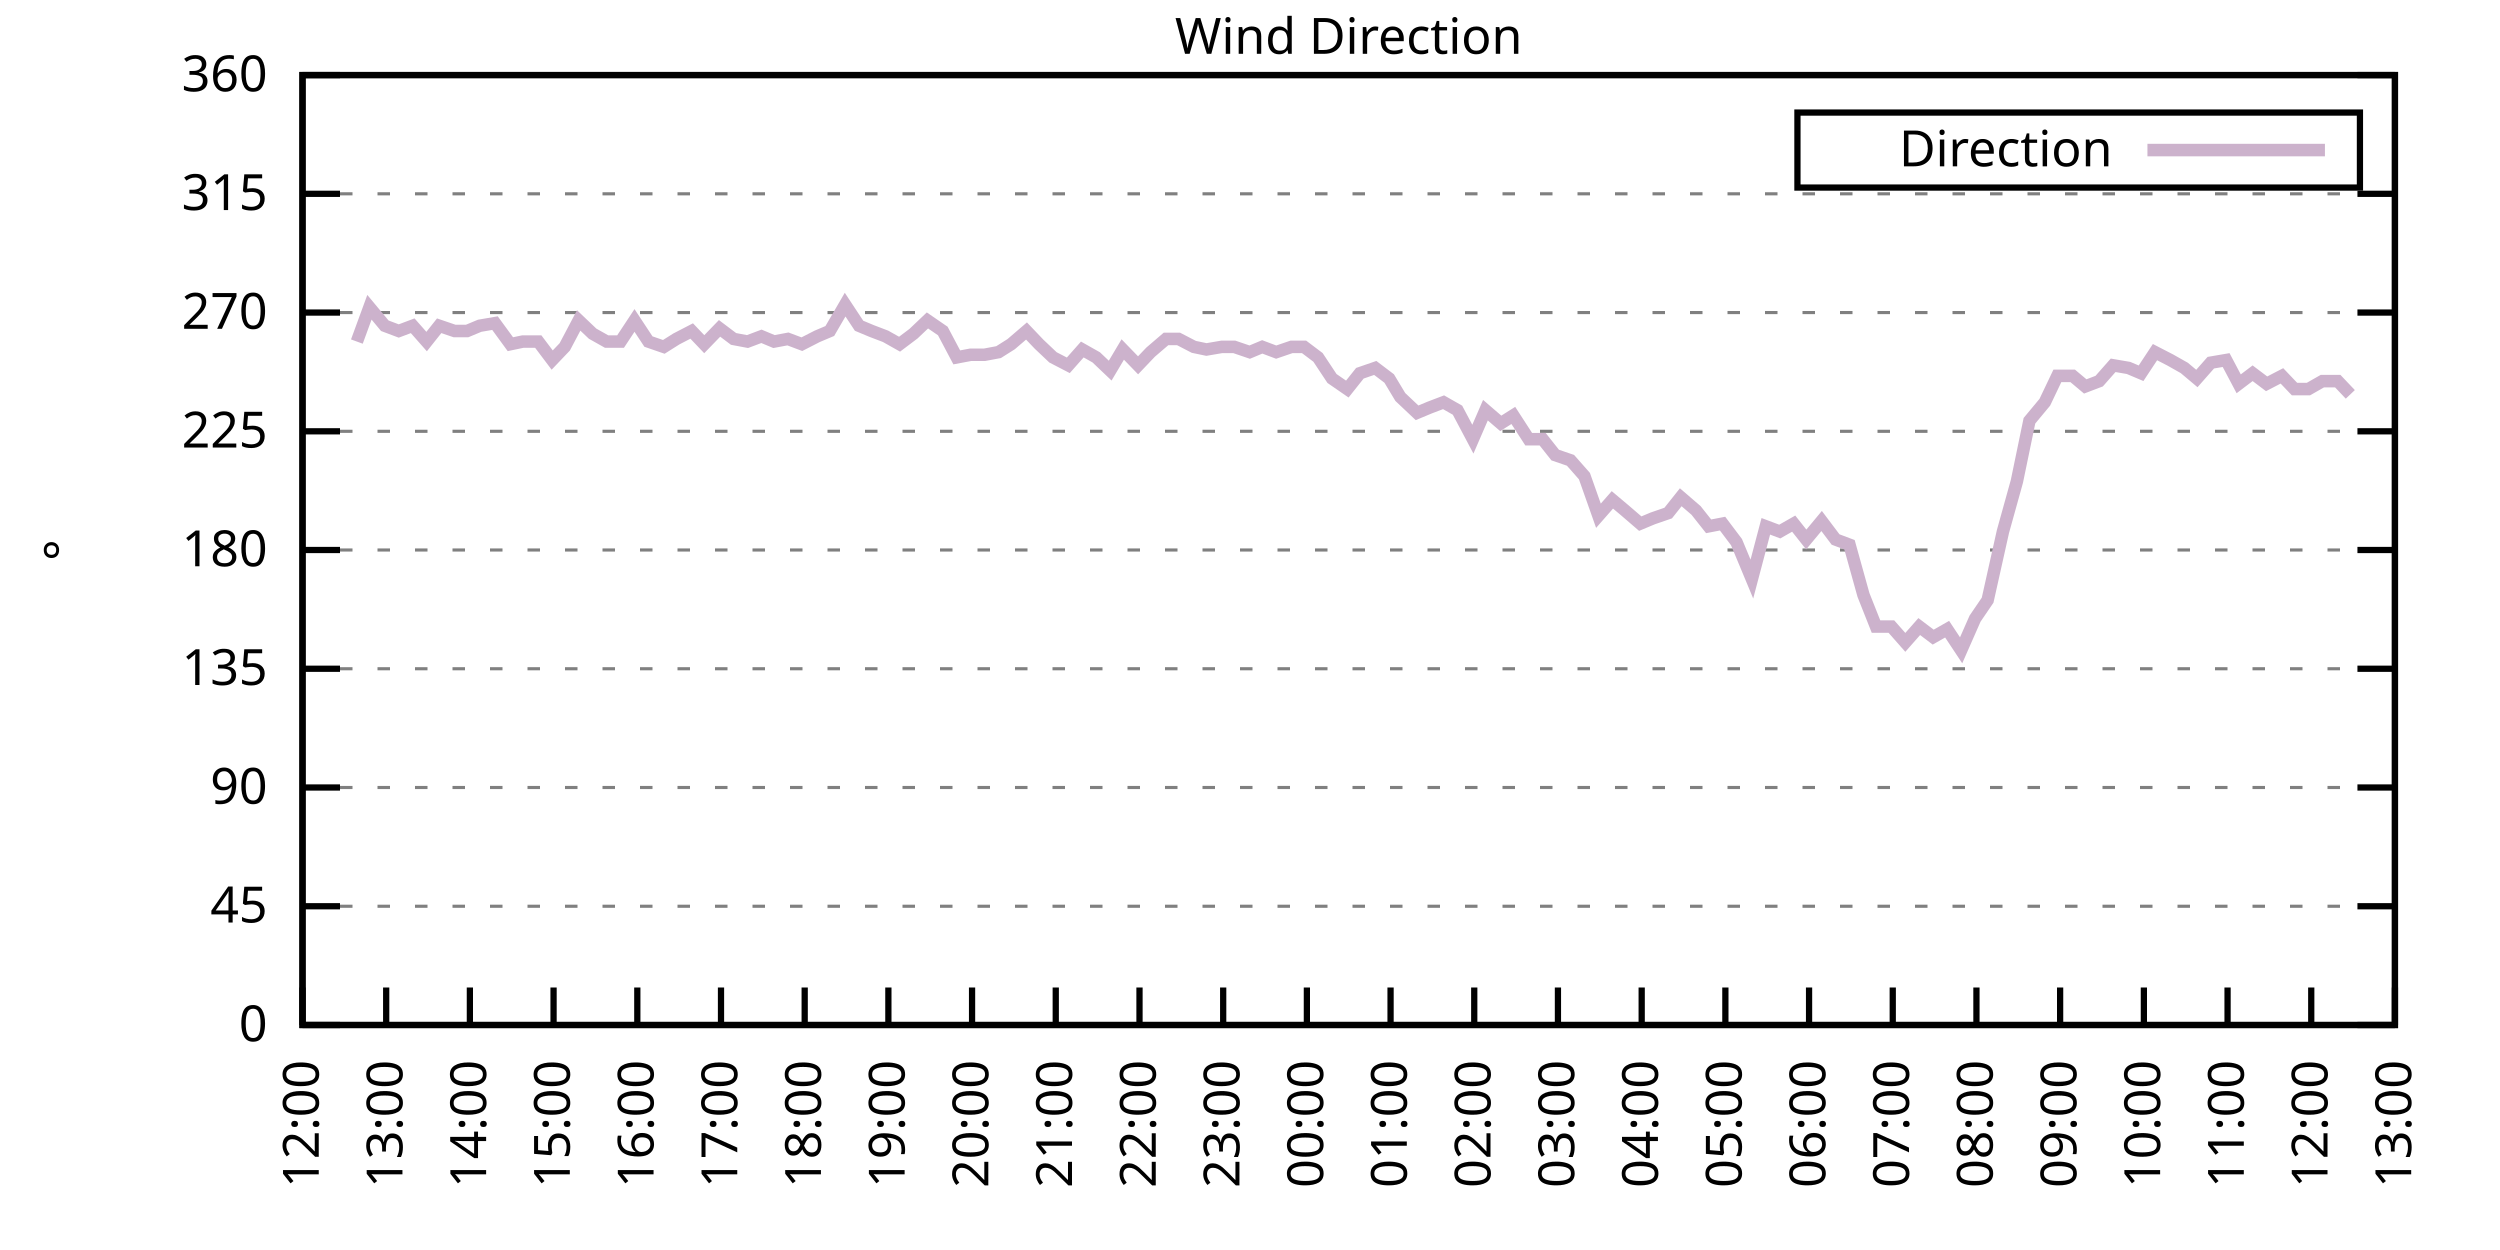
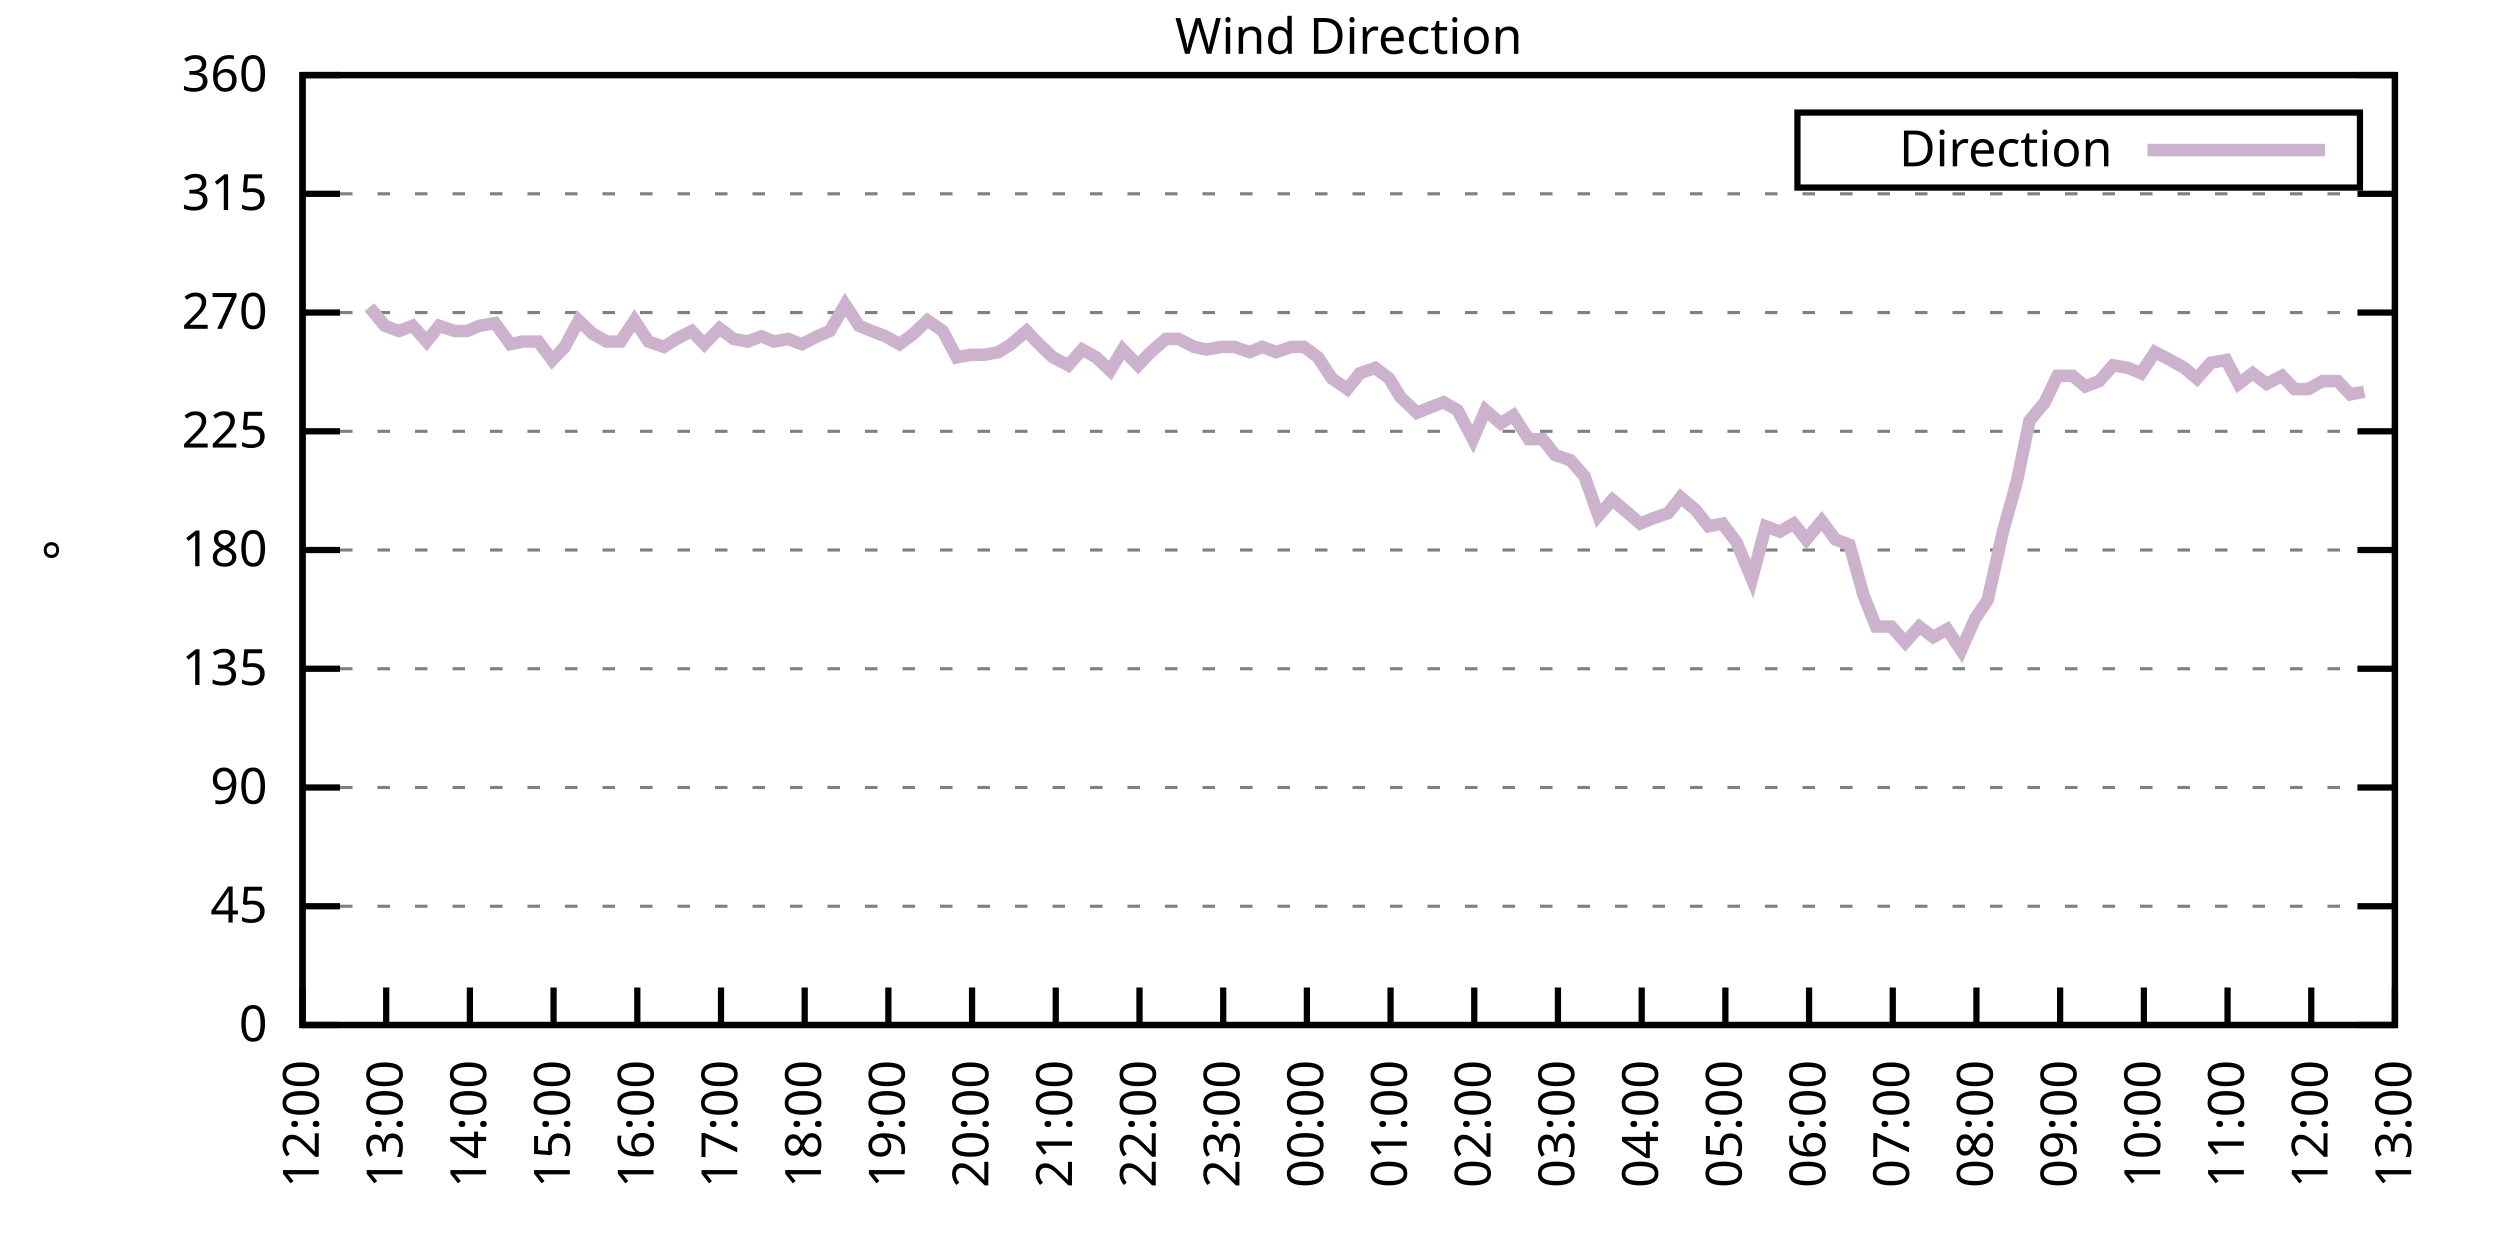
<svg xmlns="http://www.w3.org/2000/svg" xmlns:xlink="http://www.w3.org/1999/xlink" width="400" height="200" viewBox="0 0 400 200">
  <g id="gnuplot_canvas">
    <rect x="0" y="0" width="400" height="200" fill="none" />
    <defs>
      <circle id="gpDot" r="0.5" stroke-width="0.5" stroke="currentColor" />
      <path id="gpPt0" stroke-width="0.333" stroke="currentColor" d="M-1,0 h2 M0,-1 v2" />
      <path id="gpPt1" stroke-width="0.333" stroke="currentColor" d="M-1,-1 L1,1 M1,-1 L-1,1" />
      <path id="gpPt2" stroke-width="0.333" stroke="currentColor" d="M-1,0 L1,0 M0,-1 L0,1 M-1,-1 L1,1 M-1,1 L1,-1" />
      <rect id="gpPt3" stroke-width="0.333" stroke="currentColor" x="-1" y="-1" width="2" height="2" />
      <rect id="gpPt4" stroke-width="0.333" stroke="currentColor" fill="currentColor" x="-1" y="-1" width="2" height="2" />
      <circle id="gpPt5" stroke-width="0.333" stroke="currentColor" cx="0" cy="0" r="1" />
      <use xlink:href="#gpPt5" id="gpPt6" fill="currentColor" stroke="none" />
      <path id="gpPt7" stroke-width="0.333" stroke="currentColor" d="M0,-1.33 L-1.33,0.67 L1.33,0.67 z" />
      <use xlink:href="#gpPt7" id="gpPt8" fill="currentColor" stroke="none" />
      <use xlink:href="#gpPt7" id="gpPt9" stroke="currentColor" transform="rotate(180)" />
      <use xlink:href="#gpPt9" id="gpPt10" fill="currentColor" stroke="none" />
      <use xlink:href="#gpPt3" id="gpPt11" stroke="currentColor" transform="rotate(45)" />
      <use xlink:href="#gpPt11" id="gpPt12" fill="currentColor" stroke="none" />
      <path id="gpPt13" stroke-width="0.333" stroke="currentColor" d="M0,1.330 L1.265,0.411 L0.782,-1.067 L-0.782,-1.076 L-1.265,0.411 z" />
      <use xlink:href="#gpPt13" id="gpPt14" fill="currentColor" stroke="none" />
      <filter id="textbox" filterUnits="objectBoundingBox" x="0" y="0" height="1" width="1">
        <feFlood flood-color="white" flood-opacity="1" result="bgnd" />
        <feComposite in="SourceGraphic" in2="bgnd" operator="atop" />
      </filter>
      <filter id="greybox" filterUnits="objectBoundingBox" x="0" y="0" height="1" width="1">
        <feFlood flood-color="lightgrey" flood-opacity="1" result="grey" />
        <feComposite in="SourceGraphic" in2="grey" operator="atop" />
      </filter>
    </defs>
    <g fill="none" color="white" stroke="currentColor" stroke-width="1.00" stroke-linecap="butt" stroke-linejoin="miter">
</g>
    <g fill="none" color="black" stroke="currentColor" stroke-width="1.00" stroke-linecap="butt" stroke-linejoin="miter">
      <g stroke="none" shape-rendering="crispEdges">
        <polygon fill="rgb(255, 255, 255)" points="48.40,164.00 383.18,164.00 383.18,12.02 48.40,12.02 " />
      </g>
    </g>
    <g fill="none" color="black" stroke="currentColor" stroke-width="1.00" stroke-linecap="butt" stroke-linejoin="miter">
</g>
    <g fill="none" color="black" stroke="black" stroke-width="0.50" stroke-linecap="butt" stroke-linejoin="miter">
</g>
    <g fill="none" color="gray" stroke="currentColor" stroke-width="0.50" stroke-linecap="butt" stroke-linejoin="miter">
      <path stroke="gray" stroke-dasharray="2,4" class="gridline" d="M48.40,164.00 L383.19,164.00  " />
    </g>
    <g fill="none" color="gray" stroke="gray" stroke-width="1.00" stroke-linecap="butt" stroke-linejoin="miter">
</g>
    <g fill="none" color="black" stroke="currentColor" stroke-width="1.00" stroke-linecap="butt" stroke-linejoin="miter">
      <path stroke="black" d="M48.40,164.00 L54.40,164.00 M383.19,164.00 L377.19,164.00  " />
      <g transform="translate(42.80,166.60)" stroke="none" fill="black" font-family="Sans" font-size="8.00" text-anchor="end">
        <text>
          <tspan font-family="Sans"> 0</tspan>
        </text>
      </g>
    </g>
    <g fill="none" color="black" stroke="currentColor" stroke-width="1.00" stroke-linecap="butt" stroke-linejoin="miter">
</g>
    <g fill="none" color="black" stroke="black" stroke-width="0.50" stroke-linecap="butt" stroke-linejoin="miter">
</g>
    <g fill="none" color="gray" stroke="currentColor" stroke-width="0.50" stroke-linecap="butt" stroke-linejoin="miter">
      <path stroke="gray" stroke-dasharray="2,4" class="gridline" d="M48.40,145.00 L383.19,145.00  " />
    </g>
    <g fill="none" color="gray" stroke="gray" stroke-width="1.00" stroke-linecap="butt" stroke-linejoin="miter">
</g>
    <g fill="none" color="black" stroke="currentColor" stroke-width="1.00" stroke-linecap="butt" stroke-linejoin="miter">
      <path stroke="black" d="M48.40,145.00 L54.40,145.00 M383.19,145.00 L377.19,145.00  " />
      <g transform="translate(42.80,147.60)" stroke="none" fill="black" font-family="Sans" font-size="8.00" text-anchor="end">
        <text>
          <tspan font-family="Sans"> 45</tspan>
        </text>
      </g>
    </g>
    <g fill="none" color="black" stroke="currentColor" stroke-width="1.00" stroke-linecap="butt" stroke-linejoin="miter">
</g>
    <g fill="none" color="black" stroke="black" stroke-width="0.50" stroke-linecap="butt" stroke-linejoin="miter">
</g>
    <g fill="none" color="gray" stroke="currentColor" stroke-width="0.50" stroke-linecap="butt" stroke-linejoin="miter">
      <path stroke="gray" stroke-dasharray="2,4" class="gridline" d="M48.40,126.00 L383.19,126.00  " />
    </g>
    <g fill="none" color="gray" stroke="gray" stroke-width="1.00" stroke-linecap="butt" stroke-linejoin="miter">
</g>
    <g fill="none" color="black" stroke="currentColor" stroke-width="1.00" stroke-linecap="butt" stroke-linejoin="miter">
      <path stroke="black" d="M48.40,126.00 L54.40,126.00 M383.19,126.00 L377.19,126.00  " />
      <g transform="translate(42.80,128.60)" stroke="none" fill="black" font-family="Sans" font-size="8.00" text-anchor="end">
        <text>
          <tspan font-family="Sans"> 90</tspan>
        </text>
      </g>
    </g>
    <g fill="none" color="black" stroke="currentColor" stroke-width="1.00" stroke-linecap="butt" stroke-linejoin="miter">
</g>
    <g fill="none" color="black" stroke="black" stroke-width="0.50" stroke-linecap="butt" stroke-linejoin="miter">
</g>
    <g fill="none" color="gray" stroke="currentColor" stroke-width="0.50" stroke-linecap="butt" stroke-linejoin="miter">
      <path stroke="gray" stroke-dasharray="2,4" class="gridline" d="M48.40,107.00 L383.19,107.00  " />
    </g>
    <g fill="none" color="gray" stroke="gray" stroke-width="1.00" stroke-linecap="butt" stroke-linejoin="miter">
</g>
    <g fill="none" color="black" stroke="currentColor" stroke-width="1.00" stroke-linecap="butt" stroke-linejoin="miter">
      <path stroke="black" d="M48.40,107.00 L54.40,107.00 M383.19,107.00 L377.19,107.00  " />
      <g transform="translate(42.80,109.60)" stroke="none" fill="black" font-family="Sans" font-size="8.00" text-anchor="end">
        <text>
          <tspan font-family="Sans"> 135</tspan>
        </text>
      </g>
    </g>
    <g fill="none" color="black" stroke="currentColor" stroke-width="1.00" stroke-linecap="butt" stroke-linejoin="miter">
</g>
    <g fill="none" color="black" stroke="black" stroke-width="0.50" stroke-linecap="butt" stroke-linejoin="miter">
</g>
    <g fill="none" color="gray" stroke="currentColor" stroke-width="0.50" stroke-linecap="butt" stroke-linejoin="miter">
      <path stroke="gray" stroke-dasharray="2,4" class="gridline" d="M48.40,88.00 L383.19,88.00  " />
    </g>
    <g fill="none" color="gray" stroke="gray" stroke-width="1.00" stroke-linecap="butt" stroke-linejoin="miter">
</g>
    <g fill="none" color="black" stroke="currentColor" stroke-width="1.00" stroke-linecap="butt" stroke-linejoin="miter">
      <path stroke="black" d="M48.40,88.00 L54.40,88.00 M383.19,88.00 L377.19,88.00  " />
      <g transform="translate(42.80,90.60)" stroke="none" fill="black" font-family="Sans" font-size="8.00" text-anchor="end">
        <text>
          <tspan font-family="Sans"> 180</tspan>
        </text>
      </g>
    </g>
    <g fill="none" color="black" stroke="currentColor" stroke-width="1.00" stroke-linecap="butt" stroke-linejoin="miter">
</g>
    <g fill="none" color="black" stroke="black" stroke-width="0.50" stroke-linecap="butt" stroke-linejoin="miter">
</g>
    <g fill="none" color="gray" stroke="currentColor" stroke-width="0.50" stroke-linecap="butt" stroke-linejoin="miter">
      <path stroke="gray" stroke-dasharray="2,4" class="gridline" d="M48.40,69.01 L383.19,69.01  " />
    </g>
    <g fill="none" color="gray" stroke="gray" stroke-width="1.00" stroke-linecap="butt" stroke-linejoin="miter">
</g>
    <g fill="none" color="black" stroke="currentColor" stroke-width="1.00" stroke-linecap="butt" stroke-linejoin="miter">
      <path stroke="black" d="M48.40,69.01 L54.40,69.01 M383.19,69.01 L377.19,69.01  " />
      <g transform="translate(42.80,71.61)" stroke="none" fill="black" font-family="Sans" font-size="8.00" text-anchor="end">
        <text>
          <tspan font-family="Sans"> 225</tspan>
        </text>
      </g>
    </g>
    <g fill="none" color="black" stroke="currentColor" stroke-width="1.00" stroke-linecap="butt" stroke-linejoin="miter">
</g>
    <g fill="none" color="black" stroke="black" stroke-width="0.50" stroke-linecap="butt" stroke-linejoin="miter">
</g>
    <g fill="none" color="gray" stroke="currentColor" stroke-width="0.50" stroke-linecap="butt" stroke-linejoin="miter">
      <path stroke="gray" stroke-dasharray="2,4" class="gridline" d="M48.40,50.01 L383.19,50.01  " />
    </g>
    <g fill="none" color="gray" stroke="gray" stroke-width="1.00" stroke-linecap="butt" stroke-linejoin="miter">
</g>
    <g fill="none" color="black" stroke="currentColor" stroke-width="1.00" stroke-linecap="butt" stroke-linejoin="miter">
      <path stroke="black" d="M48.40,50.01 L54.40,50.01 M383.19,50.01 L377.19,50.01  " />
      <g transform="translate(42.80,52.61)" stroke="none" fill="black" font-family="Sans" font-size="8.00" text-anchor="end">
        <text>
          <tspan font-family="Sans"> 270</tspan>
        </text>
      </g>
    </g>
    <g fill="none" color="black" stroke="currentColor" stroke-width="1.00" stroke-linecap="butt" stroke-linejoin="miter">
</g>
    <g fill="none" color="black" stroke="black" stroke-width="0.50" stroke-linecap="butt" stroke-linejoin="miter">
</g>
    <g fill="none" color="gray" stroke="currentColor" stroke-width="0.50" stroke-linecap="butt" stroke-linejoin="miter">
      <path stroke="gray" stroke-dasharray="2,4" class="gridline" d="M48.40,31.01 L383.19,31.01  " />
    </g>
    <g fill="none" color="gray" stroke="gray" stroke-width="1.00" stroke-linecap="butt" stroke-linejoin="miter">
</g>
    <g fill="none" color="black" stroke="currentColor" stroke-width="1.00" stroke-linecap="butt" stroke-linejoin="miter">
      <path stroke="black" d="M48.40,31.01 L54.40,31.01 M383.19,31.01 L377.19,31.01  " />
      <g transform="translate(42.80,33.61)" stroke="none" fill="black" font-family="Sans" font-size="8.00" text-anchor="end">
        <text>
          <tspan font-family="Sans"> 315</tspan>
        </text>
      </g>
    </g>
    <g fill="none" color="black" stroke="currentColor" stroke-width="1.00" stroke-linecap="butt" stroke-linejoin="miter">
</g>
    <g fill="none" color="black" stroke="black" stroke-width="0.50" stroke-linecap="butt" stroke-linejoin="miter">
</g>
    <g fill="none" color="gray" stroke="currentColor" stroke-width="0.50" stroke-linecap="butt" stroke-linejoin="miter">
      <path stroke="gray" stroke-dasharray="2,4" class="gridline" d="M48.40,12.01 L383.19,12.01  " />
    </g>
    <g fill="none" color="gray" stroke="gray" stroke-width="1.00" stroke-linecap="butt" stroke-linejoin="miter">
</g>
    <g fill="none" color="black" stroke="currentColor" stroke-width="1.00" stroke-linecap="butt" stroke-linejoin="miter">
      <path stroke="black" d="M48.40,12.01 L54.40,12.01 M383.19,12.01 L377.19,12.01  " />
      <g transform="translate(42.80,14.61)" stroke="none" fill="black" font-family="Sans" font-size="8.00" text-anchor="end">
        <text>
          <tspan font-family="Sans"> 360</tspan>
        </text>
      </g>
    </g>
    <g fill="none" color="black" stroke="currentColor" stroke-width="1.00" stroke-linecap="butt" stroke-linejoin="miter">
      <path stroke="black" d="M48.40,164.00 L48.40,158.00  " />
      <g transform="translate(51.00,169.60) rotate(270.00)" stroke="none" fill="black" font-family="Sans" font-size="8.00" text-anchor="end">
        <text>
          <tspan font-family="Sans">12:00</tspan>
        </text>
      </g>
    </g>
    <g fill="none" color="black" stroke="currentColor" stroke-width="1.00" stroke-linecap="butt" stroke-linejoin="miter">
      <path stroke="black" d="M61.79,164.00 L61.79,158.00  " />
      <g transform="translate(64.39,169.60) rotate(270.00)" stroke="none" fill="black" font-family="Sans" font-size="8.00" text-anchor="end">
        <text>
          <tspan font-family="Sans">13:00</tspan>
        </text>
      </g>
    </g>
    <g fill="none" color="black" stroke="currentColor" stroke-width="1.00" stroke-linecap="butt" stroke-linejoin="miter">
      <path stroke="black" d="M75.18,164.00 L75.18,158.00  " />
      <g transform="translate(77.78,169.60) rotate(270.00)" stroke="none" fill="black" font-family="Sans" font-size="8.00" text-anchor="end">
        <text>
          <tspan font-family="Sans">14:00</tspan>
        </text>
      </g>
    </g>
    <g fill="none" color="black" stroke="currentColor" stroke-width="1.00" stroke-linecap="butt" stroke-linejoin="miter">
      <path stroke="black" d="M88.57,164.00 L88.57,158.00  " />
      <g transform="translate(91.17,169.60) rotate(270.00)" stroke="none" fill="black" font-family="Sans" font-size="8.00" text-anchor="end">
        <text>
          <tspan font-family="Sans">15:00</tspan>
        </text>
      </g>
    </g>
    <g fill="none" color="black" stroke="currentColor" stroke-width="1.00" stroke-linecap="butt" stroke-linejoin="miter">
      <path stroke="black" d="M101.97,164.00 L101.97,158.00  " />
      <g transform="translate(104.57,169.60) rotate(270.00)" stroke="none" fill="black" font-family="Sans" font-size="8.00" text-anchor="end">
        <text>
          <tspan font-family="Sans">16:00</tspan>
        </text>
      </g>
    </g>
    <g fill="none" color="black" stroke="currentColor" stroke-width="1.00" stroke-linecap="butt" stroke-linejoin="miter">
      <path stroke="black" d="M115.36,164.00 L115.36,158.00  " />
      <g transform="translate(117.96,169.60) rotate(270.00)" stroke="none" fill="black" font-family="Sans" font-size="8.00" text-anchor="end">
        <text>
          <tspan font-family="Sans">17:00</tspan>
        </text>
      </g>
    </g>
    <g fill="none" color="black" stroke="currentColor" stroke-width="1.00" stroke-linecap="butt" stroke-linejoin="miter">
      <path stroke="black" d="M128.75,164.00 L128.75,158.00  " />
      <g transform="translate(131.35,169.60) rotate(270.00)" stroke="none" fill="black" font-family="Sans" font-size="8.00" text-anchor="end">
        <text>
          <tspan font-family="Sans">18:00</tspan>
        </text>
      </g>
    </g>
    <g fill="none" color="black" stroke="currentColor" stroke-width="1.00" stroke-linecap="butt" stroke-linejoin="miter">
      <path stroke="black" d="M142.14,164.00 L142.14,158.00  " />
      <g transform="translate(144.74,169.60) rotate(270.00)" stroke="none" fill="black" font-family="Sans" font-size="8.00" text-anchor="end">
        <text>
          <tspan font-family="Sans">19:00</tspan>
        </text>
      </g>
    </g>
    <g fill="none" color="black" stroke="currentColor" stroke-width="1.00" stroke-linecap="butt" stroke-linejoin="miter">
      <path stroke="black" d="M155.53,164.00 L155.53,158.00  " />
      <g transform="translate(158.13,169.60) rotate(270.00)" stroke="none" fill="black" font-family="Sans" font-size="8.00" text-anchor="end">
        <text>
          <tspan font-family="Sans">20:00</tspan>
        </text>
      </g>
    </g>
    <g fill="none" color="black" stroke="currentColor" stroke-width="1.00" stroke-linecap="butt" stroke-linejoin="miter">
      <path stroke="black" d="M168.92,164.00 L168.92,158.00  " />
      <g transform="translate(171.52,169.60) rotate(270.00)" stroke="none" fill="black" font-family="Sans" font-size="8.00" text-anchor="end">
        <text>
          <tspan font-family="Sans">21:00</tspan>
        </text>
      </g>
    </g>
    <g fill="none" color="black" stroke="currentColor" stroke-width="1.00" stroke-linecap="butt" stroke-linejoin="miter">
      <path stroke="black" d="M182.32,164.00 L182.32,158.00  " />
      <g transform="translate(184.92,169.60) rotate(270.00)" stroke="none" fill="black" font-family="Sans" font-size="8.00" text-anchor="end">
        <text>
          <tspan font-family="Sans">22:00</tspan>
        </text>
      </g>
    </g>
    <g fill="none" color="black" stroke="currentColor" stroke-width="1.00" stroke-linecap="butt" stroke-linejoin="miter">
      <path stroke="black" d="M195.71,164.00 L195.71,158.00  " />
      <g transform="translate(198.31,169.60) rotate(270.00)" stroke="none" fill="black" font-family="Sans" font-size="8.00" text-anchor="end">
        <text>
          <tspan font-family="Sans">23:00</tspan>
        </text>
      </g>
    </g>
    <g fill="none" color="black" stroke="currentColor" stroke-width="1.00" stroke-linecap="butt" stroke-linejoin="miter">
      <path stroke="black" d="M209.10,164.00 L209.10,158.00  " />
      <g transform="translate(211.70,169.60) rotate(270.00)" stroke="none" fill="black" font-family="Sans" font-size="8.00" text-anchor="end">
        <text>
          <tspan font-family="Sans">00:00</tspan>
        </text>
      </g>
    </g>
    <g fill="none" color="black" stroke="currentColor" stroke-width="1.00" stroke-linecap="butt" stroke-linejoin="miter">
      <path stroke="black" d="M222.49,164.00 L222.49,158.00  " />
      <g transform="translate(225.09,169.60) rotate(270.00)" stroke="none" fill="black" font-family="Sans" font-size="8.00" text-anchor="end">
        <text>
          <tspan font-family="Sans">01:00</tspan>
        </text>
      </g>
    </g>
    <g fill="none" color="black" stroke="currentColor" stroke-width="1.00" stroke-linecap="butt" stroke-linejoin="miter">
      <path stroke="black" d="M235.88,164.00 L235.88,158.00  " />
      <g transform="translate(238.48,169.60) rotate(270.00)" stroke="none" fill="black" font-family="Sans" font-size="8.00" text-anchor="end">
        <text>
          <tspan font-family="Sans">02:00</tspan>
        </text>
      </g>
    </g>
    <g fill="none" color="black" stroke="currentColor" stroke-width="1.00" stroke-linecap="butt" stroke-linejoin="miter">
      <path stroke="black" d="M249.27,164.00 L249.27,158.00  " />
      <g transform="translate(251.87,169.60) rotate(270.00)" stroke="none" fill="black" font-family="Sans" font-size="8.00" text-anchor="end">
        <text>
          <tspan font-family="Sans">03:00</tspan>
        </text>
      </g>
    </g>
    <g fill="none" color="black" stroke="currentColor" stroke-width="1.00" stroke-linecap="butt" stroke-linejoin="miter">
      <path stroke="black" d="M262.67,164.00 L262.67,158.00  " />
      <g transform="translate(265.27,169.60) rotate(270.00)" stroke="none" fill="black" font-family="Sans" font-size="8.00" text-anchor="end">
        <text>
          <tspan font-family="Sans">04:00</tspan>
        </text>
      </g>
    </g>
    <g fill="none" color="black" stroke="currentColor" stroke-width="1.00" stroke-linecap="butt" stroke-linejoin="miter">
      <path stroke="black" d="M276.06,164.00 L276.06,158.00  " />
      <g transform="translate(278.66,169.60) rotate(270.00)" stroke="none" fill="black" font-family="Sans" font-size="8.00" text-anchor="end">
        <text>
          <tspan font-family="Sans">05:00</tspan>
        </text>
      </g>
    </g>
    <g fill="none" color="black" stroke="currentColor" stroke-width="1.00" stroke-linecap="butt" stroke-linejoin="miter">
      <path stroke="black" d="M289.45,164.00 L289.45,158.00  " />
      <g transform="translate(292.05,169.60) rotate(270.00)" stroke="none" fill="black" font-family="Sans" font-size="8.00" text-anchor="end">
        <text>
          <tspan font-family="Sans">06:00</tspan>
        </text>
      </g>
    </g>
    <g fill="none" color="black" stroke="currentColor" stroke-width="1.00" stroke-linecap="butt" stroke-linejoin="miter">
      <path stroke="black" d="M302.84,164.00 L302.84,158.00  " />
      <g transform="translate(305.44,169.60) rotate(270.00)" stroke="none" fill="black" font-family="Sans" font-size="8.00" text-anchor="end">
        <text>
          <tspan font-family="Sans">07:00</tspan>
        </text>
      </g>
    </g>
    <g fill="none" color="black" stroke="currentColor" stroke-width="1.00" stroke-linecap="butt" stroke-linejoin="miter">
      <path stroke="black" d="M316.23,164.00 L316.23,158.00  " />
      <g transform="translate(318.83,169.60) rotate(270.00)" stroke="none" fill="black" font-family="Sans" font-size="8.00" text-anchor="end">
        <text>
          <tspan font-family="Sans">08:00</tspan>
        </text>
      </g>
    </g>
    <g fill="none" color="black" stroke="currentColor" stroke-width="1.00" stroke-linecap="butt" stroke-linejoin="miter">
      <path stroke="black" d="M329.62,164.00 L329.62,158.00  " />
      <g transform="translate(332.22,169.60) rotate(270.00)" stroke="none" fill="black" font-family="Sans" font-size="8.00" text-anchor="end">
        <text>
          <tspan font-family="Sans">09:00</tspan>
        </text>
      </g>
    </g>
    <g fill="none" color="black" stroke="currentColor" stroke-width="1.00" stroke-linecap="butt" stroke-linejoin="miter">
      <path stroke="black" d="M343.02,164.00 L343.02,158.00  " />
      <g transform="translate(345.62,169.60) rotate(270.00)" stroke="none" fill="black" font-family="Sans" font-size="8.00" text-anchor="end">
        <text>
          <tspan font-family="Sans">10:00</tspan>
        </text>
      </g>
    </g>
    <g fill="none" color="black" stroke="currentColor" stroke-width="1.00" stroke-linecap="butt" stroke-linejoin="miter">
      <path stroke="black" d="M356.41,164.00 L356.41,158.00  " />
      <g transform="translate(359.01,169.60) rotate(270.00)" stroke="none" fill="black" font-family="Sans" font-size="8.00" text-anchor="end">
        <text>
          <tspan font-family="Sans">11:00</tspan>
        </text>
      </g>
    </g>
    <g fill="none" color="black" stroke="currentColor" stroke-width="1.00" stroke-linecap="butt" stroke-linejoin="miter">
      <path stroke="black" d="M369.80,164.00 L369.80,158.00  " />
      <g transform="translate(372.40,169.60) rotate(270.00)" stroke="none" fill="black" font-family="Sans" font-size="8.00" text-anchor="end">
        <text>
          <tspan font-family="Sans">12:00</tspan>
        </text>
      </g>
    </g>
    <g fill="none" color="black" stroke="currentColor" stroke-width="1.00" stroke-linecap="butt" stroke-linejoin="miter">
      <path stroke="black" d="M383.19,164.00 L383.19,158.00  " />
      <g transform="translate(385.79,169.60) rotate(270.00)" stroke="none" fill="black" font-family="Sans" font-size="8.00" text-anchor="end">
        <text>
          <tspan font-family="Sans">13:00</tspan>
        </text>
      </g>
    </g>
    <g fill="none" color="black" stroke="currentColor" stroke-width="1.00" stroke-linecap="butt" stroke-linejoin="miter">
</g>
    <g fill="none" color="black" stroke="currentColor" stroke-width="1.00" stroke-linecap="butt" stroke-linejoin="miter">
      <path stroke="black" d="M48.40,12.01 L48.40,164.00 L383.19,164.00 L383.19,12.01 L48.40,12.01 Z  " />
    </g>
    <g fill="none" color="black" stroke="currentColor" stroke-width="1.00" stroke-linecap="butt" stroke-linejoin="miter">
</g>
    <g fill="none" color="black" stroke="currentColor" stroke-width="1.00" stroke-linecap="butt" stroke-linejoin="miter">
      <path stroke="black" d="M287.59,30.01 L287.59,18.01 L377.59,18.01 L377.59,30.01 L287.59,30.01 Z  " />
    </g>
    <g id="Wind_direction_plot_1">
      <g fill="none" color="white" stroke="black" stroke-width="2.00" stroke-linecap="butt" stroke-linejoin="miter">
</g>
      <g fill="none" color="black" stroke="currentColor" stroke-width="2.00" stroke-linecap="butt" stroke-linejoin="miter">
        <g transform="translate(337.99,26.61)" stroke="none" fill="black" font-family="Sans" font-size="8.00" text-anchor="end">
          <text>
            <tspan font-family="Sans">Direction</tspan>
          </text>
        </g>
      </g>
      <g fill="none" color="black" stroke="currentColor" stroke-width="2.00" stroke-linecap="butt" stroke-linejoin="miter">
-         <path stroke="rgb(204, 178, 204)" d="M343.59,24.01 L371.99,24.01 M57.10,54.65 L59.11,49.16 L61.57,52.12 L63.80,52.96 L66.03,52.12 L68.26,54.65   L70.27,52.12 L72.73,52.96 L74.74,52.96 L76.75,52.12 L79.20,51.70 L81.66,55.07 L83.66,54.65 L86.12,54.65   L88.35,57.61 L90.36,55.50 L92.59,51.27 L94.82,53.39 L97.06,54.65 L99.29,54.65 L101.52,51.27 L103.75,54.65   L106.21,55.50 L108.22,54.23 L110.67,52.96 L112.68,55.07 L115.13,52.54 L117.37,54.23 L119.60,54.65 L121.83,53.81   L123.84,54.65 L126.07,54.23 L128.30,55.07 L130.76,53.81 L132.77,52.96 L135.22,48.74 L137.45,52.12 L139.46,52.96   L141.69,53.81 L143.93,55.07 L146.16,53.39 L148.39,51.27 L150.85,52.96 L153.08,57.18 L155.31,56.76 L157.54,56.76   L159.77,56.34 L161.78,55.07 L164.24,52.96 L166.25,55.07 L168.48,57.18 L170.93,58.45 L173.17,55.92 L175.40,57.18   L177.63,59.30 L179.64,55.92 L182.09,58.45 L184.10,56.34 L186.56,54.23 L188.57,54.23 L191.02,55.50 L193.03,55.92   L195.48,55.50 L197.49,55.50 L199.95,56.34 L201.96,55.50 L204.19,56.34 L206.64,55.50 L208.65,55.50 L210.88,57.18   L213.12,60.56 L215.57,62.25 L217.58,59.72 L220.04,58.87 L222.27,60.56 L224.05,63.52 L226.73,66.05 L228.74,65.21   L230.97,64.36 L233.20,65.63 L235.66,70.27 L237.67,65.63 L240.12,67.74 L242.13,66.47 L244.59,70.27 L246.82,70.27   L248.83,72.81 L251.28,73.65 L253.51,76.18 L255.75,82.52 L257.98,79.98 L259.99,81.67 L262.44,83.78 L264.45,82.94   L266.91,82.09 L268.92,79.56 L271.37,81.67 L273.38,84.21 L275.61,83.78 L277.84,86.74 L280.30,92.65 L282.53,84.21   L284.76,85.05 L286.99,83.78 L289.00,86.32 L291.46,83.36 L293.69,86.32 L295.92,87.16 L298.15,95.18 L300.16,100.25   L302.62,100.25 L304.85,102.78 L307.08,100.25 L309.31,101.94 L311.54,100.67 L313.78,104.05 L316.01,98.98 L318.02,96.03   L320.47,85.05 L322.70,77.03 L324.71,67.32 L327.17,64.36 L329.18,60.14 L331.63,60.14 L333.64,61.83 L335.87,60.98   L338.10,58.45 L340.56,58.87 L342.57,59.72 L344.80,56.34 L347.26,57.61 L349.49,58.87 L351.50,60.56 L353.73,58.03   L356.18,57.61 L358.19,61.41 L360.42,59.72 L362.66,61.41 L365.11,60.14 L367.12,62.25 L369.35,62.25 L371.58,60.98   L374.04,60.98 L376.05,63.10  " />
+         <path stroke="rgb(204, 178, 204)" d="M343.59,24.01 L371.99,24.01 M59.11,49.16 L61.57,52.12 L63.80,52.96 L66.03,52.12 L68.26,54.65 L70.27,52.12   L72.73,52.96 L74.74,52.96 L76.75,52.12 L79.20,51.70 L81.66,55.07 L83.66,54.65 L86.12,54.65 L88.35,57.61   L90.36,55.50 L92.59,51.27 L94.82,53.39 L97.06,54.65 L99.29,54.65 L101.52,51.27 L103.75,54.65 L106.21,55.50   L108.22,54.23 L110.67,52.96 L112.68,55.07 L115.13,52.54 L117.37,54.23 L119.60,54.65 L121.83,53.81 L123.84,54.65   L126.07,54.23 L128.30,55.07 L130.76,53.81 L132.77,52.96 L135.22,48.74 L137.45,52.12 L139.46,52.96 L141.69,53.81   L143.93,55.07 L146.16,53.39 L148.39,51.27 L150.85,52.96 L153.08,57.18 L155.31,56.76 L157.54,56.76 L159.77,56.34   L161.78,55.07 L164.24,52.96 L166.25,55.07 L168.48,57.18 L170.93,58.45 L173.17,55.92 L175.40,57.18 L177.63,59.30   L179.64,55.92 L182.09,58.45 L184.10,56.34 L186.56,54.23 L188.57,54.23 L191.02,55.50 L193.03,55.92 L195.48,55.50   L197.49,55.50 L199.95,56.34 L201.96,55.50 L204.19,56.34 L206.64,55.50 L208.65,55.50 L210.88,57.18 L213.12,60.56   L215.57,62.25 L217.58,59.72 L220.04,58.87 L222.27,60.56 L224.05,63.52 L226.73,66.05 L228.74,65.21 L230.97,64.36   L233.20,65.63 L235.66,70.27 L237.67,65.63 L240.12,67.74 L242.13,66.47 L244.59,70.27 L246.82,70.27 L248.83,72.81   L251.28,73.65 L253.51,76.18 L255.75,82.52 L257.98,79.98 L259.99,81.67 L262.44,83.78 L264.45,82.94 L266.91,82.09   L268.92,79.56 L271.37,81.67 L273.38,84.21 L275.61,83.78 L277.84,86.74 L280.30,92.65 L282.53,84.21 L284.76,85.05   L286.99,83.78 L289.00,86.32 L291.46,83.36 L293.69,86.32 L295.92,87.16 L298.15,95.18 L300.16,100.25 L302.62,100.25   L304.85,102.78 L307.08,100.25 L309.31,101.94 L311.54,100.67 L313.78,104.05 L316.01,98.98 L318.02,96.03 L320.47,85.05   L322.70,77.03 L324.71,67.32 L327.17,64.36 L329.18,60.14 L331.63,60.14 L333.64,61.83 L335.87,60.98 L338.10,58.45   L340.56,58.87 L342.57,59.72 L344.80,56.34 L347.26,57.61 L349.49,58.87 L351.50,60.56 L353.73,58.03 L356.18,57.61   L358.19,61.41 L360.42,59.72 L362.66,61.41 L365.11,60.14 L367.12,62.25 L369.35,62.25 L371.58,60.98 L374.04,60.98   L376.05,63.10 L378.28,62.67  " />
      </g>
    </g>
    <g fill="none" color="black" stroke="currentColor" stroke-width="2.00" stroke-linecap="butt" stroke-linejoin="miter">
</g>
    <g fill="none" color="black" stroke="black" stroke-width="1.00" stroke-linecap="butt" stroke-linejoin="miter">
</g>
    <g fill="none" color="black" stroke="currentColor" stroke-width="1.00" stroke-linecap="butt" stroke-linejoin="miter">
      <path stroke="black" d="M48.40,12.01 L48.40,164.00 L383.19,164.00 L383.19,12.01 L48.40,12.01 Z  " />
      <g transform="translate(12.80,88.01) rotate(270.00)" stroke="none" fill="black" font-family="Sans" font-size="8.00" text-anchor="middle">
        <text>
          <tspan font-family="Sans">°</tspan>
        </text>
      </g>
    </g>
    <g fill="none" color="black" stroke="currentColor" stroke-width="1.00" stroke-linecap="butt" stroke-linejoin="miter">
</g>
    <g fill="none" color="black" stroke="currentColor" stroke-width="1.00" stroke-linecap="butt" stroke-linejoin="miter">
      <g transform="translate(215.79,8.61)" stroke="none" fill="black" font-family="Sans" font-size="8.00" text-anchor="middle">
        <text>
          <tspan font-family="Sans">Wind Direction</tspan>
        </text>
      </g>
    </g>
    <g fill="none" color="black" stroke="currentColor" stroke-width="1.00" stroke-linecap="butt" stroke-linejoin="miter">
</g>
  </g>
</svg>
